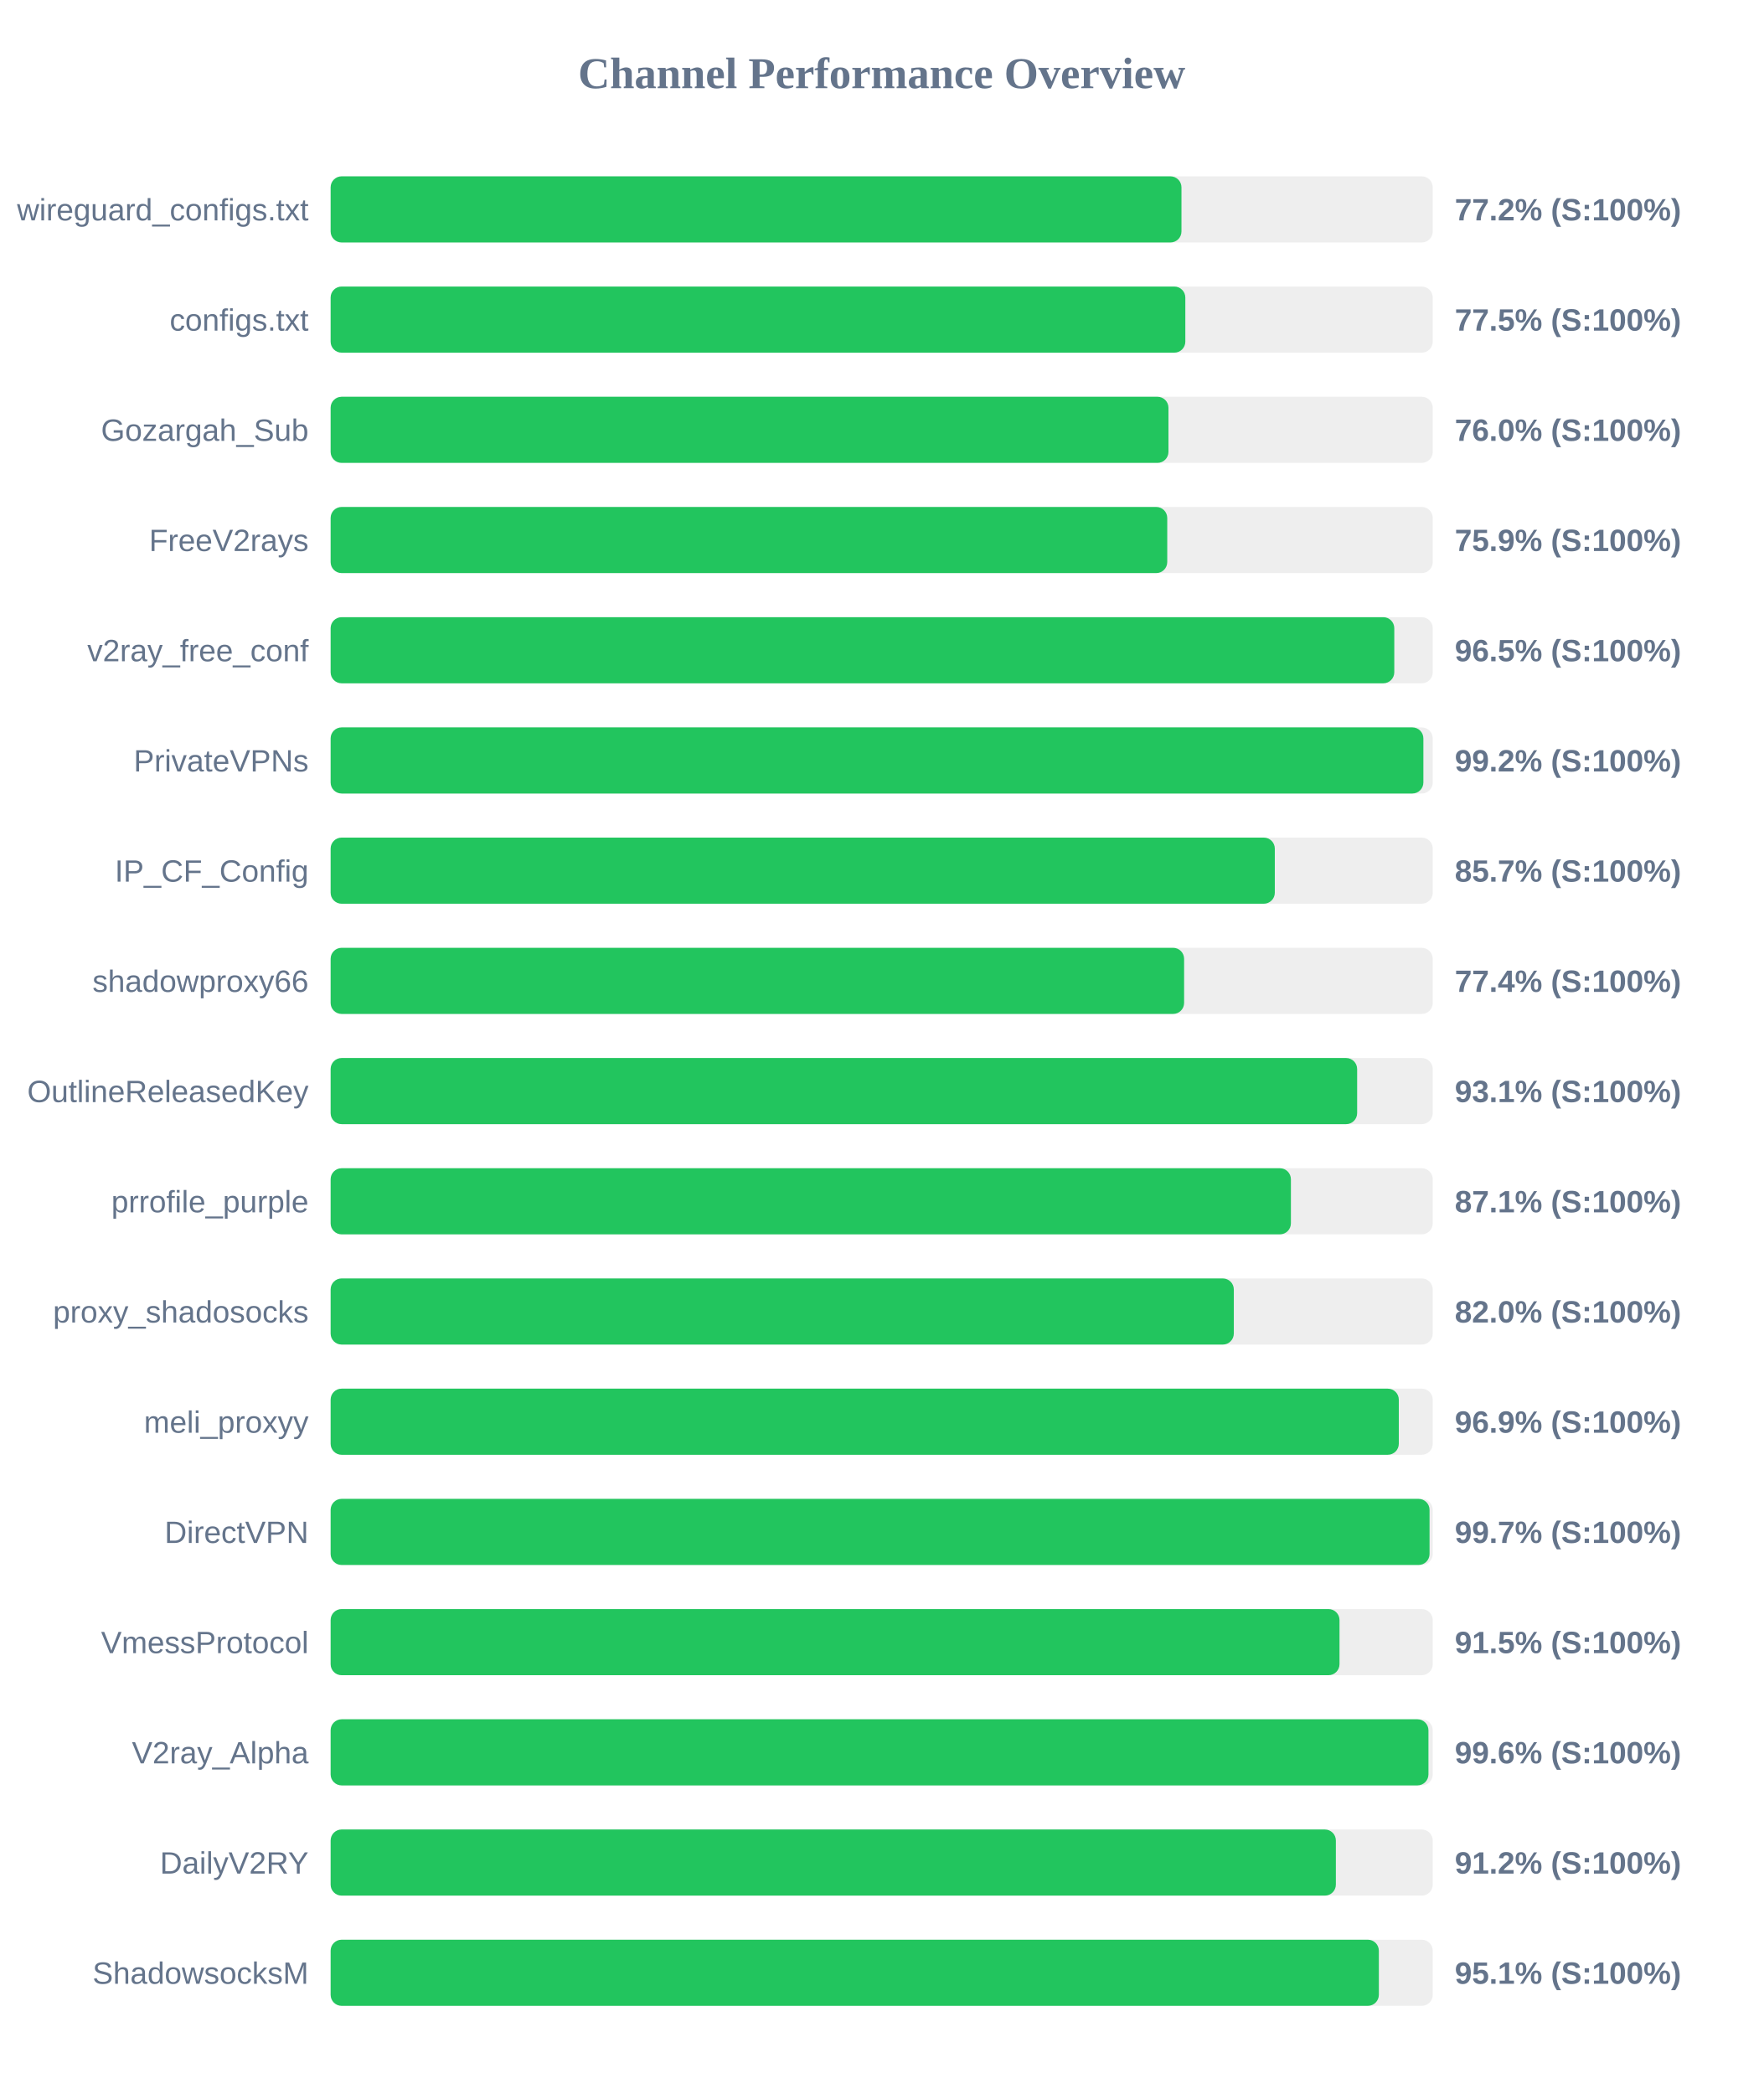
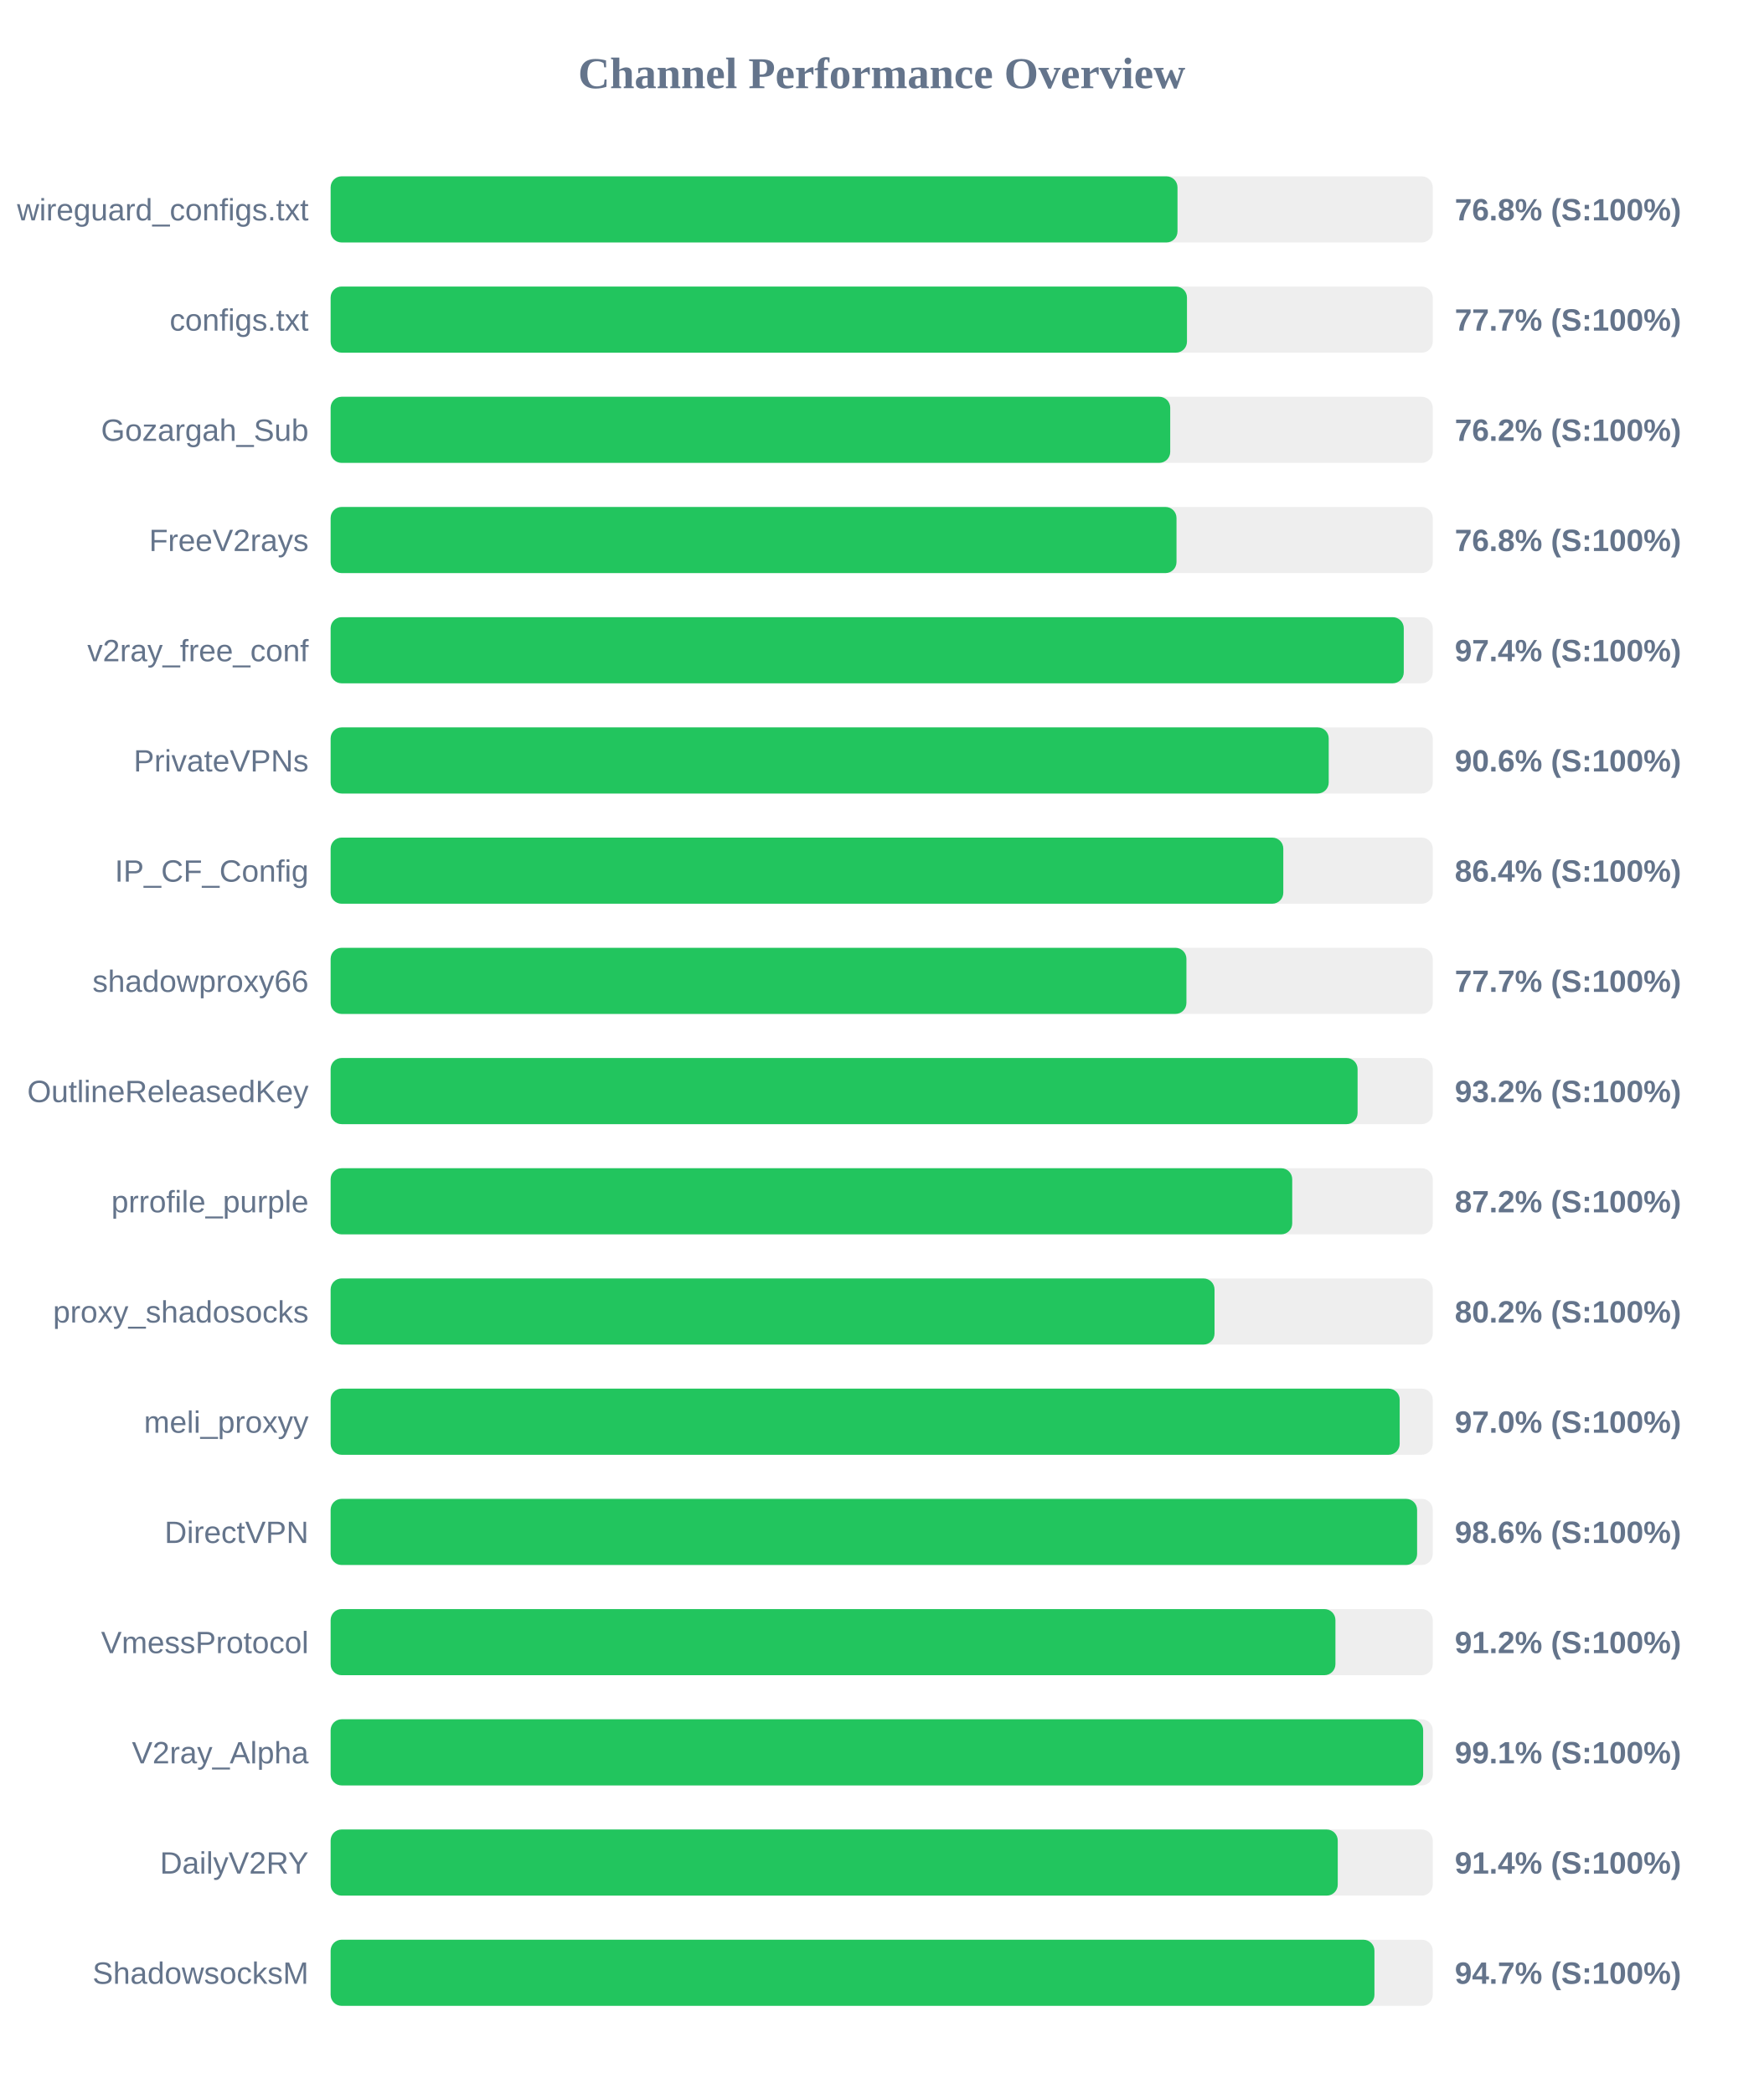
<svg xmlns="http://www.w3.org/2000/svg" width="800" height="950" version="1.1">
  <style>
        .row { font: 14px Arial; fill: #64748b; }
        .score { font: bold 14px Arial; fill: #64748b; }
    </style>
  <text x="400" y="40" text-anchor="middle" font-size="20px" font-weight="bold" fill="#64748b">Channel Performance Overview</text>
  <rect x="150" y="80" width="500" height="30" fill="#eee" rx="5" />
-   <rect x="150" y="80" width="386.0" height="30" fill="#22c55e" rx="5" />
+   <rect x="150" y="80" width="384.2" height="30" fill="#22c55e" rx="5" />
  <text x="140" y="100" text-anchor="end" class="row">wireguard_configs.txt</text>
-   <text x="660" y="100" text-anchor="start" class="score">77.2% (S:100%)</text>
+   <text x="660" y="100" text-anchor="start" class="score">76.8% (S:100%)</text>
  <rect x="150" y="130" width="500" height="30" fill="#eee" rx="5" />
-   <rect x="150" y="130" width="387.75" height="30" fill="#22c55e" rx="5" />
+   <rect x="150" y="130" width="388.5" height="30" fill="#22c55e" rx="5" />
  <text x="140" y="150" text-anchor="end" class="row">configs.txt</text>
-   <text x="660" y="150" text-anchor="start" class="score">77.5% (S:100%)</text>
+   <text x="660" y="150" text-anchor="start" class="score">77.7% (S:100%)</text>
  <rect x="150" y="180" width="500" height="30" fill="#eee" rx="5" />
-   <rect x="150" y="180" width="380.1" height="30" fill="#22c55e" rx="5" />
+   <rect x="150" y="180" width="380.9" height="30" fill="#22c55e" rx="5" />
  <text x="140" y="200" text-anchor="end" class="row">Gozargah_Sub</text>
-   <text x="660" y="200" text-anchor="start" class="score">76.0% (S:100%)</text>
+   <text x="660" y="200" text-anchor="start" class="score">76.2% (S:100%)</text>
  <rect x="150" y="230" width="500" height="30" fill="#eee" rx="5" />
-   <rect x="150" y="230" width="379.55" height="30" fill="#22c55e" rx="5" />
+   <rect x="150" y="230" width="383.75" height="30" fill="#22c55e" rx="5" />
  <text x="140" y="250" text-anchor="end" class="row">FreeV2rays</text>
-   <text x="660" y="250" text-anchor="start" class="score">75.9% (S:100%)</text>
+   <text x="660" y="250" text-anchor="start" class="score">76.8% (S:100%)</text>
  <rect x="150" y="280" width="500" height="30" fill="#eee" rx="5" />
-   <rect x="150" y="280" width="482.55" height="30" fill="#22c55e" rx="5" />
+   <rect x="150" y="280" width="486.85" height="30" fill="#22c55e" rx="5" />
  <text x="140" y="300" text-anchor="end" class="row">v2ray_free_conf</text>
-   <text x="660" y="300" text-anchor="start" class="score">96.5% (S:100%)</text>
+   <text x="660" y="300" text-anchor="start" class="score">97.4% (S:100%)</text>
  <rect x="150" y="330" width="500" height="30" fill="#eee" rx="5" />
-   <rect x="150" y="330" width="495.75" height="30" fill="#22c55e" rx="5" />
+   <rect x="150" y="330" width="452.8" height="30" fill="#22c55e" rx="5" />
  <text x="140" y="350" text-anchor="end" class="row">PrivateVPNs</text>
-   <text x="660" y="350" text-anchor="start" class="score">99.2% (S:100%)</text>
+   <text x="660" y="350" text-anchor="start" class="score">90.6% (S:100%)</text>
  <rect x="150" y="380" width="500" height="30" fill="#eee" rx="5" />
-   <rect x="150" y="380" width="428.35" height="30" fill="#22c55e" rx="5" />
+   <rect x="150" y="380" width="432.2" height="30" fill="#22c55e" rx="5" />
  <text x="140" y="400" text-anchor="end" class="row">IP_CF_Config</text>
-   <text x="660" y="400" text-anchor="start" class="score">85.7% (S:100%)</text>
+   <text x="660" y="400" text-anchor="start" class="score">86.4% (S:100%)</text>
  <rect x="150" y="430" width="500" height="30" fill="#eee" rx="5" />
-   <rect x="150" y="430" width="387.2" height="30" fill="#22c55e" rx="5" />
+   <rect x="150" y="430" width="388.25" height="30" fill="#22c55e" rx="5" />
  <text x="140" y="450" text-anchor="end" class="row">shadowproxy66</text>
-   <text x="660" y="450" text-anchor="start" class="score">77.4% (S:100%)</text>
+   <text x="660" y="450" text-anchor="start" class="score">77.7% (S:100%)</text>
  <rect x="150" y="480" width="500" height="30" fill="#eee" rx="5" />
-   <rect x="150" y="480" width="465.7" height="30" fill="#22c55e" rx="5" />
+   <rect x="150" y="480" width="465.9" height="30" fill="#22c55e" rx="5" />
  <text x="140" y="500" text-anchor="end" class="row">OutlineReleasedKey</text>
-   <text x="660" y="500" text-anchor="start" class="score">93.1% (S:100%)</text>
+   <text x="660" y="500" text-anchor="start" class="score">93.2% (S:100%)</text>
  <rect x="150" y="530" width="500" height="30" fill="#eee" rx="5" />
-   <rect x="150" y="530" width="435.65" height="30" fill="#22c55e" rx="5" />
+   <rect x="150" y="530" width="436.25" height="30" fill="#22c55e" rx="5" />
  <text x="140" y="550" text-anchor="end" class="row">prrofile_purple</text>
-   <text x="660" y="550" text-anchor="start" class="score">87.1% (S:100%)</text>
+   <text x="660" y="550" text-anchor="start" class="score">87.2% (S:100%)</text>
  <rect x="150" y="580" width="500" height="30" fill="#eee" rx="5" />
-   <rect x="150" y="580" width="409.75" height="30" fill="#22c55e" rx="5" />
+   <rect x="150" y="580" width="401.0" height="30" fill="#22c55e" rx="5" />
  <text x="140" y="600" text-anchor="end" class="row">proxy_shadosocks</text>
-   <text x="660" y="600" text-anchor="start" class="score">82.0% (S:100%)</text>
+   <text x="660" y="600" text-anchor="start" class="score">80.2% (S:100%)</text>
  <rect x="150" y="630" width="500" height="30" fill="#eee" rx="5" />
-   <rect x="150" y="630" width="484.6" height="30" fill="#22c55e" rx="5" />
+   <rect x="150" y="630" width="485.0" height="30" fill="#22c55e" rx="5" />
  <text x="140" y="650" text-anchor="end" class="row">meli_proxyy</text>
-   <text x="660" y="650" text-anchor="start" class="score">96.9% (S:100%)</text>
+   <text x="660" y="650" text-anchor="start" class="score">97.0% (S:100%)</text>
  <rect x="150" y="680" width="500" height="30" fill="#eee" rx="5" />
-   <rect x="150" y="680" width="498.55" height="30" fill="#22c55e" rx="5" />
+   <rect x="150" y="680" width="492.9" height="30" fill="#22c55e" rx="5" />
  <text x="140" y="700" text-anchor="end" class="row">DirectVPN</text>
-   <text x="660" y="700" text-anchor="start" class="score">99.7% (S:100%)</text>
+   <text x="660" y="700" text-anchor="start" class="score">98.6% (S:100%)</text>
  <rect x="150" y="730" width="500" height="30" fill="#eee" rx="5" />
-   <rect x="150" y="730" width="457.7" height="30" fill="#22c55e" rx="5" />
+   <rect x="150" y="730" width="455.85" height="30" fill="#22c55e" rx="5" />
  <text x="140" y="750" text-anchor="end" class="row">VmessProtocol</text>
-   <text x="660" y="750" text-anchor="start" class="score">91.5% (S:100%)</text>
+   <text x="660" y="750" text-anchor="start" class="score">91.2% (S:100%)</text>
  <rect x="150" y="780" width="500" height="30" fill="#eee" rx="5" />
-   <rect x="150" y="780" width="498.05" height="30" fill="#22c55e" rx="5" />
+   <rect x="150" y="780" width="495.65" height="30" fill="#22c55e" rx="5" />
  <text x="140" y="800" text-anchor="end" class="row">V2ray_Alpha</text>
-   <text x="660" y="800" text-anchor="start" class="score">99.6% (S:100%)</text>
+   <text x="660" y="800" text-anchor="start" class="score">99.1% (S:100%)</text>
  <rect x="150" y="830" width="500" height="30" fill="#eee" rx="5" />
-   <rect x="150" y="830" width="456.05" height="30" fill="#22c55e" rx="5" />
+   <rect x="150" y="830" width="456.9" height="30" fill="#22c55e" rx="5" />
  <text x="140" y="850" text-anchor="end" class="row">DailyV2RY</text>
-   <text x="660" y="850" text-anchor="start" class="score">91.2% (S:100%)</text>
+   <text x="660" y="850" text-anchor="start" class="score">91.4% (S:100%)</text>
  <rect x="150" y="880" width="500" height="30" fill="#eee" rx="5" />
-   <rect x="150" y="880" width="475.55" height="30" fill="#22c55e" rx="5" />
+   <rect x="150" y="880" width="473.55" height="30" fill="#22c55e" rx="5" />
  <text x="140" y="900" text-anchor="end" class="row">ShadowsocksM</text>
-   <text x="660" y="900" text-anchor="start" class="score">95.1% (S:100%)</text>
+   <text x="660" y="900" text-anchor="start" class="score">94.7% (S:100%)</text>
</svg>
